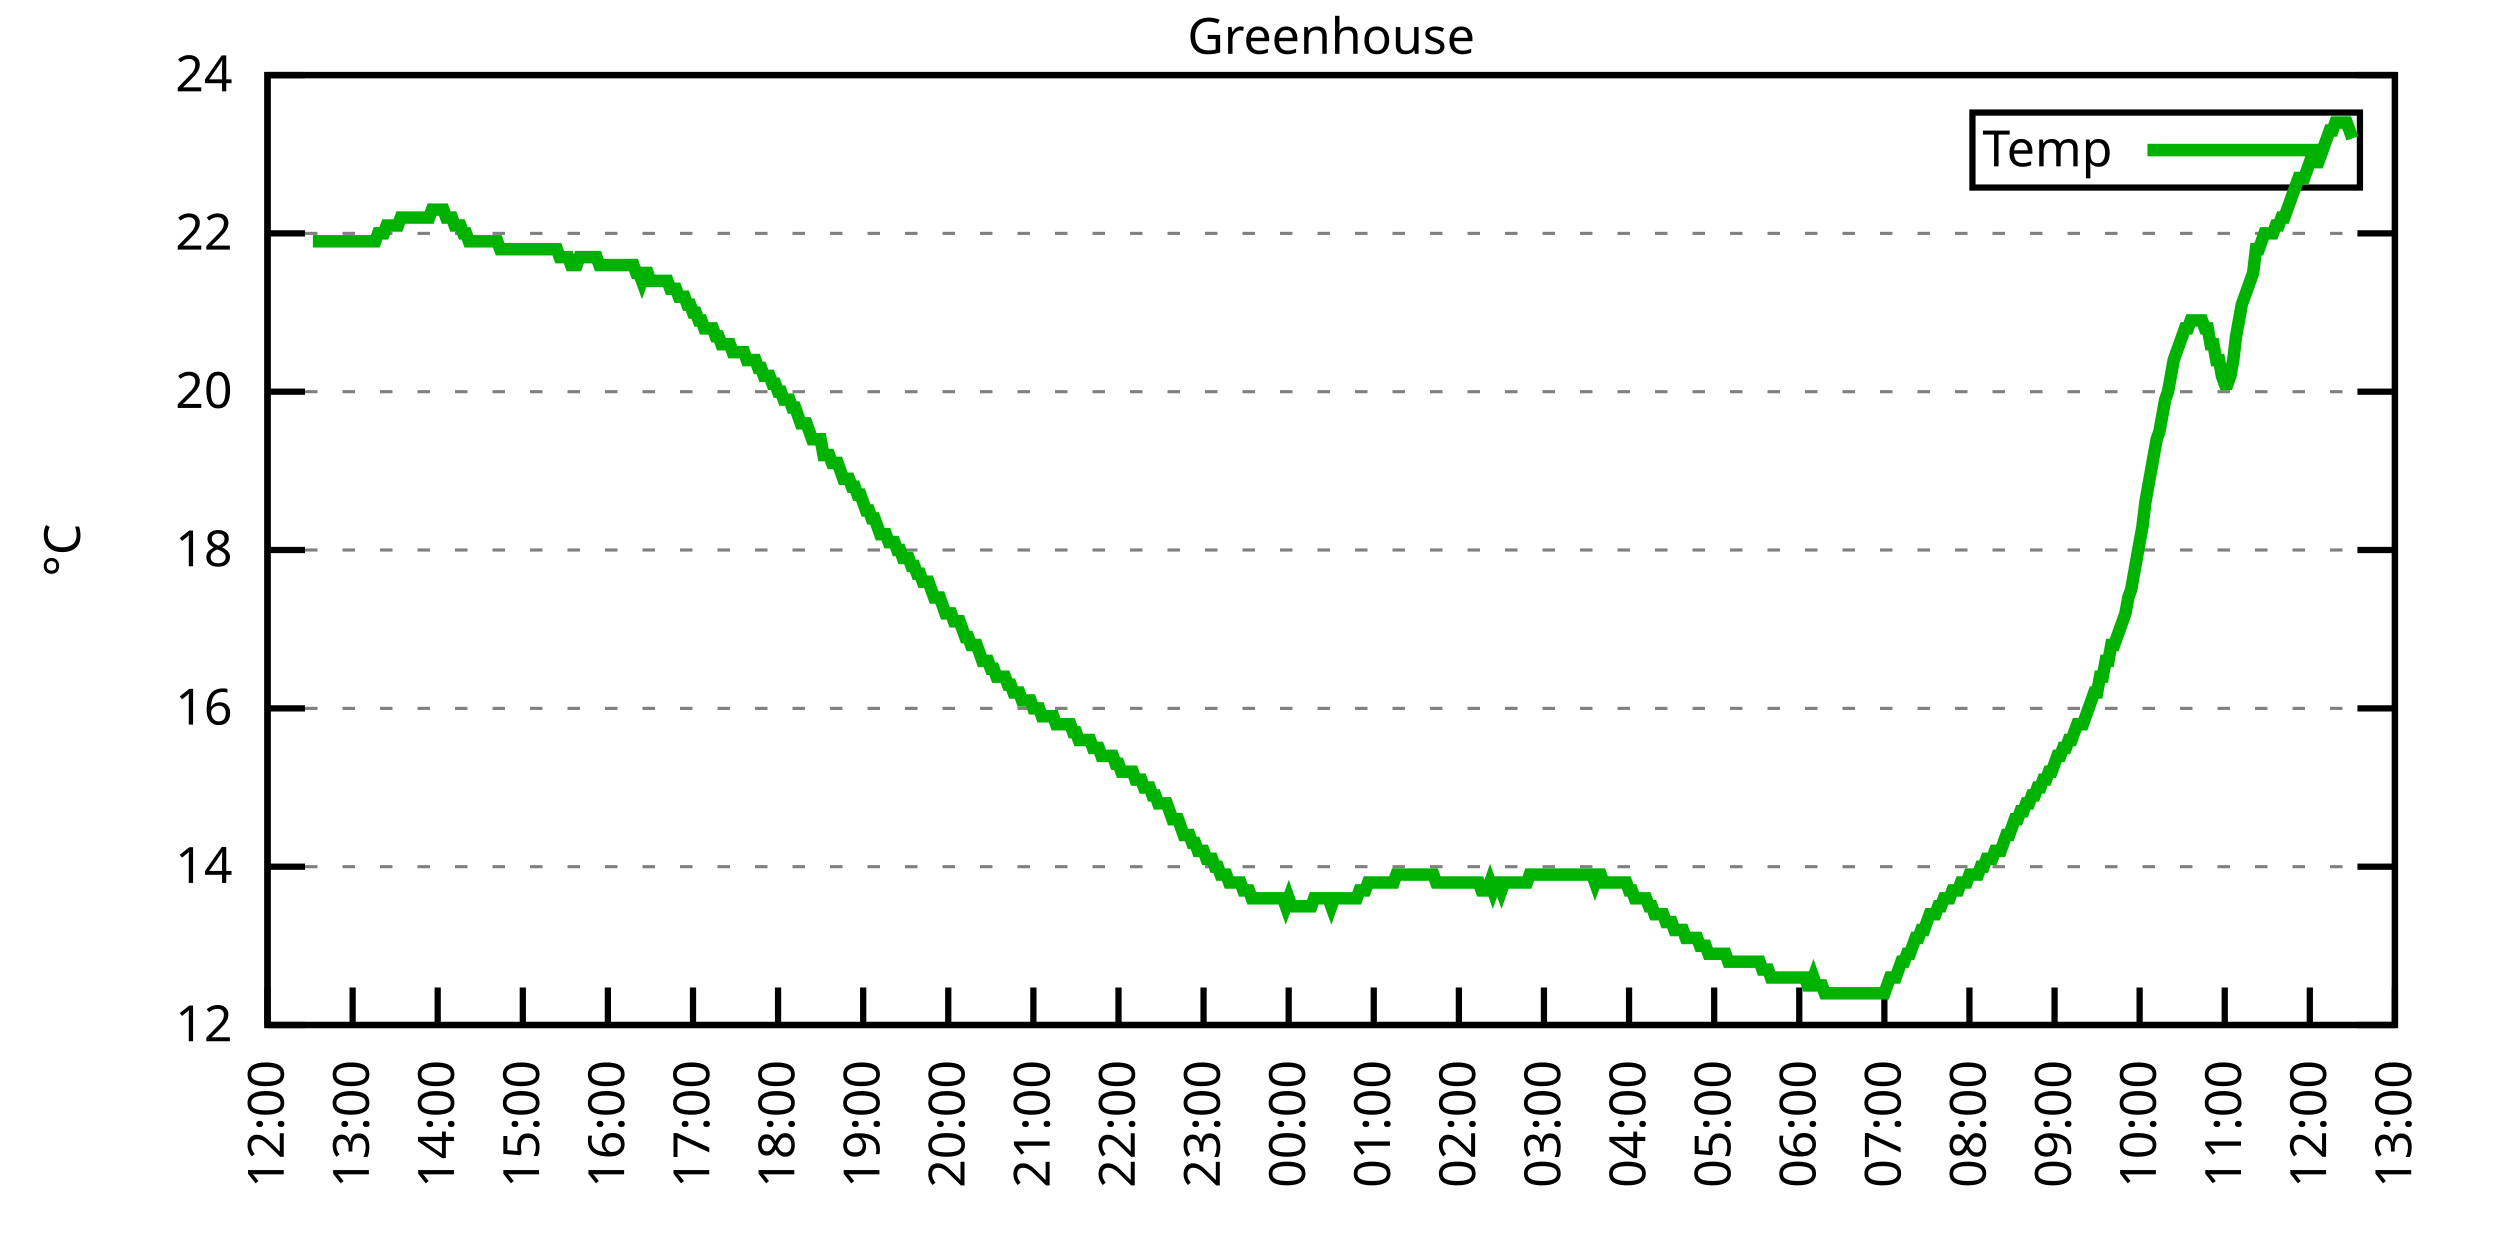
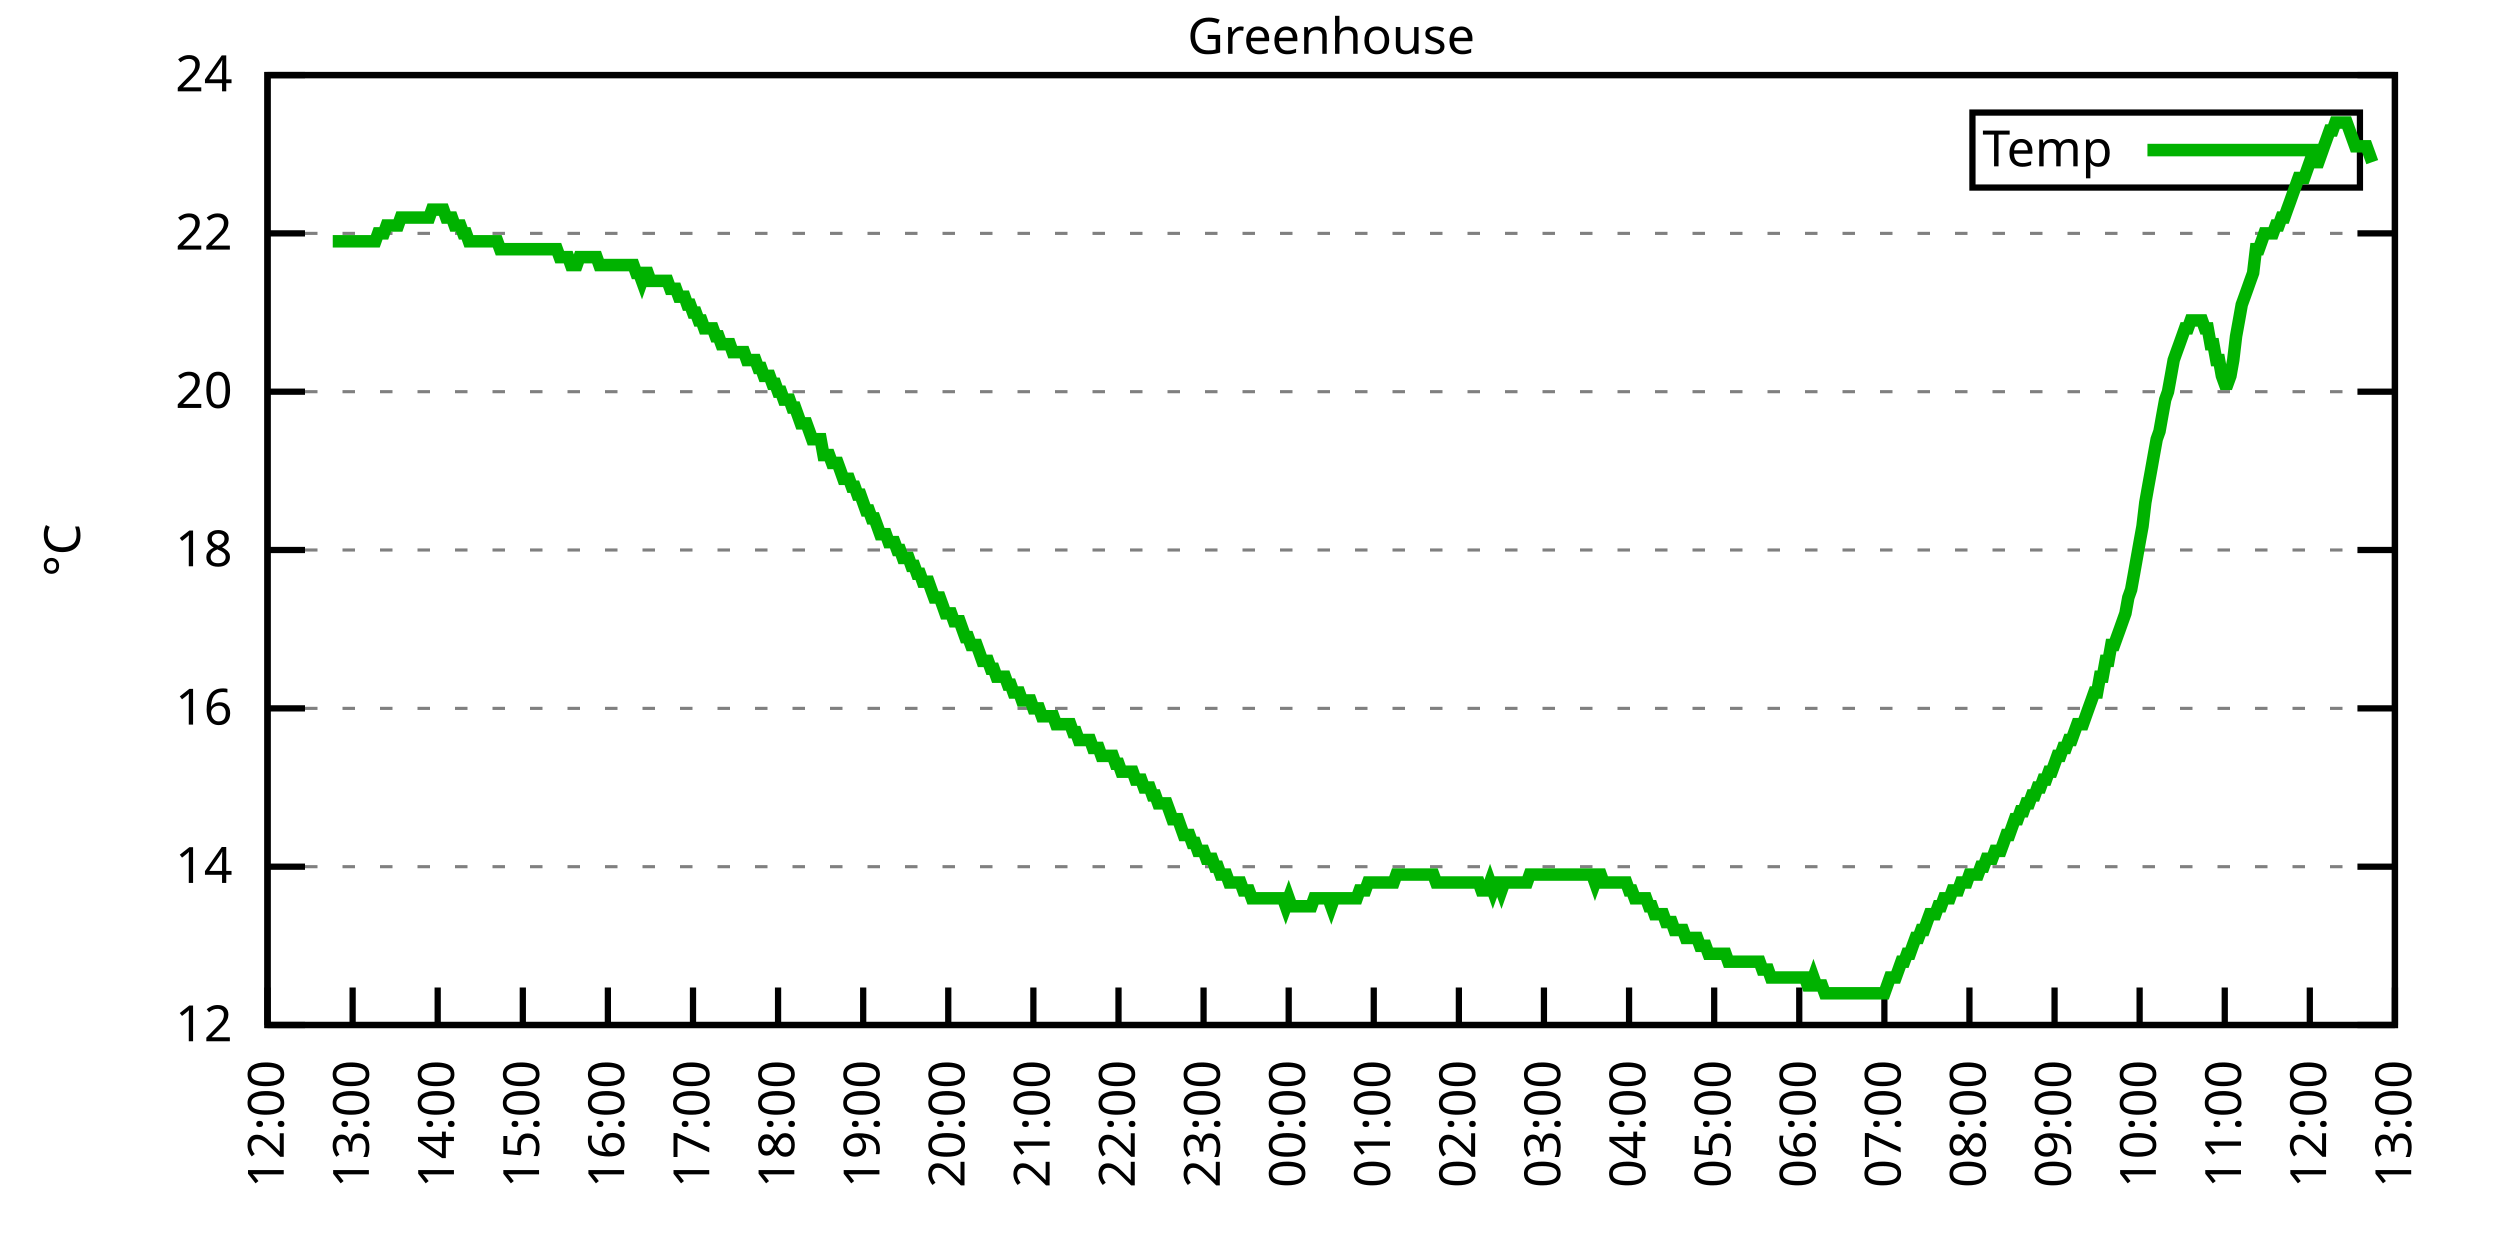
<svg xmlns="http://www.w3.org/2000/svg" xmlns:xlink="http://www.w3.org/1999/xlink" width="400" height="200" viewBox="0 0 400 200">
  <g id="gnuplot_canvas">
    <rect x="0" y="0" width="400" height="200" fill="none" />
    <defs>
      <circle id="gpDot" r="0.5" stroke-width="0.5" stroke="currentColor" />
      <path id="gpPt0" stroke-width="0.333" stroke="currentColor" d="M-1,0 h2 M0,-1 v2" />
      <path id="gpPt1" stroke-width="0.333" stroke="currentColor" d="M-1,-1 L1,1 M1,-1 L-1,1" />
      <path id="gpPt2" stroke-width="0.333" stroke="currentColor" d="M-1,0 L1,0 M0,-1 L0,1 M-1,-1 L1,1 M-1,1 L1,-1" />
      <rect id="gpPt3" stroke-width="0.333" stroke="currentColor" x="-1" y="-1" width="2" height="2" />
      <rect id="gpPt4" stroke-width="0.333" stroke="currentColor" fill="currentColor" x="-1" y="-1" width="2" height="2" />
      <circle id="gpPt5" stroke-width="0.333" stroke="currentColor" cx="0" cy="0" r="1" />
      <use xlink:href="#gpPt5" id="gpPt6" fill="currentColor" stroke="none" />
      <path id="gpPt7" stroke-width="0.333" stroke="currentColor" d="M0,-1.33 L-1.33,0.67 L1.33,0.67 z" />
      <use xlink:href="#gpPt7" id="gpPt8" fill="currentColor" stroke="none" />
      <use xlink:href="#gpPt7" id="gpPt9" stroke="currentColor" transform="rotate(180)" />
      <use xlink:href="#gpPt9" id="gpPt10" fill="currentColor" stroke="none" />
      <use xlink:href="#gpPt3" id="gpPt11" stroke="currentColor" transform="rotate(45)" />
      <use xlink:href="#gpPt11" id="gpPt12" fill="currentColor" stroke="none" />
      <path id="gpPt13" stroke-width="0.333" stroke="currentColor" d="M0,1.330 L1.265,0.411 L0.782,-1.067 L-0.782,-1.076 L-1.265,0.411 z" />
      <use xlink:href="#gpPt13" id="gpPt14" fill="currentColor" stroke="none" />
      <filter id="textbox" filterUnits="objectBoundingBox" x="0" y="0" height="1" width="1">
        <feFlood flood-color="white" flood-opacity="1" result="bgnd" />
        <feComposite in="SourceGraphic" in2="bgnd" operator="atop" />
      </filter>
      <filter id="greybox" filterUnits="objectBoundingBox" x="0" y="0" height="1" width="1">
        <feFlood flood-color="lightgrey" flood-opacity="1" result="grey" />
        <feComposite in="SourceGraphic" in2="grey" operator="atop" />
      </filter>
    </defs>
    <g fill="none" color="white" stroke="currentColor" stroke-width="1.00" stroke-linecap="butt" stroke-linejoin="miter">
</g>
    <g fill="none" color="black" stroke="currentColor" stroke-width="1.00" stroke-linecap="butt" stroke-linejoin="miter">
      <g stroke="none" shape-rendering="crispEdges">
        <polygon fill="rgb(255, 255, 255)" points="42.80,164.00 383.18,164.00 383.18,12.02 42.80,12.02 " />
      </g>
    </g>
    <g fill="none" color="black" stroke="currentColor" stroke-width="1.00" stroke-linecap="butt" stroke-linejoin="miter">
</g>
    <g fill="none" color="black" stroke="black" stroke-width="0.50" stroke-linecap="butt" stroke-linejoin="miter">
</g>
    <g fill="none" color="gray" stroke="currentColor" stroke-width="0.50" stroke-linecap="butt" stroke-linejoin="miter">
      <path stroke="gray" stroke-dasharray="2,4" class="gridline" d="M42.80,164.00 L383.19,164.00  " />
    </g>
    <g fill="none" color="gray" stroke="gray" stroke-width="1.00" stroke-linecap="butt" stroke-linejoin="miter">
</g>
    <g fill="none" color="black" stroke="currentColor" stroke-width="1.00" stroke-linecap="butt" stroke-linejoin="miter">
      <path stroke="black" d="M42.80,164.00 L48.80,164.00 M383.19,164.00 L377.19,164.00  " />
      <g transform="translate(37.20,166.60)" stroke="none" fill="black" font-family="Sans" font-size="8.00" text-anchor="end">
        <text>
          <tspan font-family="Sans"> 12</tspan>
        </text>
      </g>
    </g>
    <g fill="none" color="black" stroke="currentColor" stroke-width="1.00" stroke-linecap="butt" stroke-linejoin="miter">
</g>
    <g fill="none" color="black" stroke="black" stroke-width="0.50" stroke-linecap="butt" stroke-linejoin="miter">
</g>
    <g fill="none" color="gray" stroke="currentColor" stroke-width="0.50" stroke-linecap="butt" stroke-linejoin="miter">
      <path stroke="gray" stroke-dasharray="2,4" class="gridline" d="M42.80,138.67 L383.19,138.67  " />
    </g>
    <g fill="none" color="gray" stroke="gray" stroke-width="1.00" stroke-linecap="butt" stroke-linejoin="miter">
</g>
    <g fill="none" color="black" stroke="currentColor" stroke-width="1.00" stroke-linecap="butt" stroke-linejoin="miter">
      <path stroke="black" d="M42.80,138.67 L48.80,138.67 M383.19,138.67 L377.19,138.67  " />
      <g transform="translate(37.20,141.27)" stroke="none" fill="black" font-family="Sans" font-size="8.00" text-anchor="end">
        <text>
          <tspan font-family="Sans"> 14</tspan>
        </text>
      </g>
    </g>
    <g fill="none" color="black" stroke="currentColor" stroke-width="1.00" stroke-linecap="butt" stroke-linejoin="miter">
</g>
    <g fill="none" color="black" stroke="black" stroke-width="0.50" stroke-linecap="butt" stroke-linejoin="miter">
</g>
    <g fill="none" color="gray" stroke="currentColor" stroke-width="0.50" stroke-linecap="butt" stroke-linejoin="miter">
      <path stroke="gray" stroke-dasharray="2,4" class="gridline" d="M42.80,113.34 L383.19,113.34  " />
    </g>
    <g fill="none" color="gray" stroke="gray" stroke-width="1.00" stroke-linecap="butt" stroke-linejoin="miter">
</g>
    <g fill="none" color="black" stroke="currentColor" stroke-width="1.00" stroke-linecap="butt" stroke-linejoin="miter">
      <path stroke="black" d="M42.80,113.34 L48.80,113.34 M383.19,113.34 L377.19,113.34  " />
      <g transform="translate(37.20,115.94)" stroke="none" fill="black" font-family="Sans" font-size="8.00" text-anchor="end">
        <text>
          <tspan font-family="Sans"> 16</tspan>
        </text>
      </g>
    </g>
    <g fill="none" color="black" stroke="currentColor" stroke-width="1.00" stroke-linecap="butt" stroke-linejoin="miter">
</g>
    <g fill="none" color="black" stroke="black" stroke-width="0.50" stroke-linecap="butt" stroke-linejoin="miter">
</g>
    <g fill="none" color="gray" stroke="currentColor" stroke-width="0.50" stroke-linecap="butt" stroke-linejoin="miter">
      <path stroke="gray" stroke-dasharray="2,4" class="gridline" d="M42.80,88.00 L383.19,88.00  " />
    </g>
    <g fill="none" color="gray" stroke="gray" stroke-width="1.00" stroke-linecap="butt" stroke-linejoin="miter">
</g>
    <g fill="none" color="black" stroke="currentColor" stroke-width="1.00" stroke-linecap="butt" stroke-linejoin="miter">
      <path stroke="black" d="M42.80,88.00 L48.80,88.00 M383.19,88.00 L377.19,88.00  " />
      <g transform="translate(37.20,90.60)" stroke="none" fill="black" font-family="Sans" font-size="8.00" text-anchor="end">
        <text>
          <tspan font-family="Sans"> 18</tspan>
        </text>
      </g>
    </g>
    <g fill="none" color="black" stroke="currentColor" stroke-width="1.00" stroke-linecap="butt" stroke-linejoin="miter">
</g>
    <g fill="none" color="black" stroke="black" stroke-width="0.50" stroke-linecap="butt" stroke-linejoin="miter">
</g>
    <g fill="none" color="gray" stroke="currentColor" stroke-width="0.50" stroke-linecap="butt" stroke-linejoin="miter">
      <path stroke="gray" stroke-dasharray="2,4" class="gridline" d="M42.80,62.67 L383.19,62.67  " />
    </g>
    <g fill="none" color="gray" stroke="gray" stroke-width="1.00" stroke-linecap="butt" stroke-linejoin="miter">
</g>
    <g fill="none" color="black" stroke="currentColor" stroke-width="1.00" stroke-linecap="butt" stroke-linejoin="miter">
      <path stroke="black" d="M42.80,62.67 L48.80,62.67 M383.19,62.67 L377.19,62.67  " />
      <g transform="translate(37.20,65.27)" stroke="none" fill="black" font-family="Sans" font-size="8.00" text-anchor="end">
        <text>
          <tspan font-family="Sans"> 20</tspan>
        </text>
      </g>
    </g>
    <g fill="none" color="black" stroke="currentColor" stroke-width="1.00" stroke-linecap="butt" stroke-linejoin="miter">
</g>
    <g fill="none" color="black" stroke="black" stroke-width="0.50" stroke-linecap="butt" stroke-linejoin="miter">
</g>
    <g fill="none" color="gray" stroke="currentColor" stroke-width="0.50" stroke-linecap="butt" stroke-linejoin="miter">
      <path stroke="gray" stroke-dasharray="2,4" class="gridline" d="M42.80,37.34 L383.19,37.34  " />
    </g>
    <g fill="none" color="gray" stroke="gray" stroke-width="1.00" stroke-linecap="butt" stroke-linejoin="miter">
</g>
    <g fill="none" color="black" stroke="currentColor" stroke-width="1.00" stroke-linecap="butt" stroke-linejoin="miter">
      <path stroke="black" d="M42.80,37.34 L48.80,37.34 M383.19,37.34 L377.19,37.34  " />
      <g transform="translate(37.20,39.94)" stroke="none" fill="black" font-family="Sans" font-size="8.00" text-anchor="end">
        <text>
          <tspan font-family="Sans"> 22</tspan>
        </text>
      </g>
    </g>
    <g fill="none" color="black" stroke="currentColor" stroke-width="1.00" stroke-linecap="butt" stroke-linejoin="miter">
</g>
    <g fill="none" color="black" stroke="black" stroke-width="0.50" stroke-linecap="butt" stroke-linejoin="miter">
</g>
    <g fill="none" color="gray" stroke="currentColor" stroke-width="0.50" stroke-linecap="butt" stroke-linejoin="miter">
      <path stroke="gray" stroke-dasharray="2,4" class="gridline" d="M42.80,12.01 L383.19,12.01  " />
    </g>
    <g fill="none" color="gray" stroke="gray" stroke-width="1.00" stroke-linecap="butt" stroke-linejoin="miter">
</g>
    <g fill="none" color="black" stroke="currentColor" stroke-width="1.00" stroke-linecap="butt" stroke-linejoin="miter">
      <path stroke="black" d="M42.80,12.01 L48.80,12.01 M383.19,12.01 L377.19,12.01  " />
      <g transform="translate(37.20,14.61)" stroke="none" fill="black" font-family="Sans" font-size="8.00" text-anchor="end">
        <text>
          <tspan font-family="Sans"> 24</tspan>
        </text>
      </g>
    </g>
    <g fill="none" color="black" stroke="currentColor" stroke-width="1.00" stroke-linecap="butt" stroke-linejoin="miter">
      <path stroke="black" d="M42.80,164.00 L42.80,158.00  " />
      <g transform="translate(45.40,169.60) rotate(270.00)" stroke="none" fill="black" font-family="Sans" font-size="8.00" text-anchor="end">
        <text>
          <tspan font-family="Sans">12:00</tspan>
        </text>
      </g>
    </g>
    <g fill="none" color="black" stroke="currentColor" stroke-width="1.00" stroke-linecap="butt" stroke-linejoin="miter">
      <path stroke="black" d="M56.42,164.00 L56.42,158.00  " />
      <g transform="translate(59.02,169.60) rotate(270.00)" stroke="none" fill="black" font-family="Sans" font-size="8.00" text-anchor="end">
        <text>
          <tspan font-family="Sans">13:00</tspan>
        </text>
      </g>
    </g>
    <g fill="none" color="black" stroke="currentColor" stroke-width="1.00" stroke-linecap="butt" stroke-linejoin="miter">
      <path stroke="black" d="M70.03,164.00 L70.03,158.00  " />
      <g transform="translate(72.63,169.60) rotate(270.00)" stroke="none" fill="black" font-family="Sans" font-size="8.00" text-anchor="end">
        <text>
          <tspan font-family="Sans">14:00</tspan>
        </text>
      </g>
    </g>
    <g fill="none" color="black" stroke="currentColor" stroke-width="1.00" stroke-linecap="butt" stroke-linejoin="miter">
      <path stroke="black" d="M83.65,164.00 L83.65,158.00  " />
      <g transform="translate(86.25,169.60) rotate(270.00)" stroke="none" fill="black" font-family="Sans" font-size="8.00" text-anchor="end">
        <text>
          <tspan font-family="Sans">15:00</tspan>
        </text>
      </g>
    </g>
    <g fill="none" color="black" stroke="currentColor" stroke-width="1.00" stroke-linecap="butt" stroke-linejoin="miter">
      <path stroke="black" d="M97.26,164.00 L97.26,158.00  " />
      <g transform="translate(99.86,169.60) rotate(270.00)" stroke="none" fill="black" font-family="Sans" font-size="8.00" text-anchor="end">
        <text>
          <tspan font-family="Sans">16:00</tspan>
        </text>
      </g>
    </g>
    <g fill="none" color="black" stroke="currentColor" stroke-width="1.00" stroke-linecap="butt" stroke-linejoin="miter">
      <path stroke="black" d="M110.88,164.00 L110.88,158.00  " />
      <g transform="translate(113.48,169.60) rotate(270.00)" stroke="none" fill="black" font-family="Sans" font-size="8.00" text-anchor="end">
        <text>
          <tspan font-family="Sans">17:00</tspan>
        </text>
      </g>
    </g>
    <g fill="none" color="black" stroke="currentColor" stroke-width="1.00" stroke-linecap="butt" stroke-linejoin="miter">
      <path stroke="black" d="M124.49,164.00 L124.49,158.00  " />
      <g transform="translate(127.09,169.60) rotate(270.00)" stroke="none" fill="black" font-family="Sans" font-size="8.00" text-anchor="end">
        <text>
          <tspan font-family="Sans">18:00</tspan>
        </text>
      </g>
    </g>
    <g fill="none" color="black" stroke="currentColor" stroke-width="1.00" stroke-linecap="butt" stroke-linejoin="miter">
      <path stroke="black" d="M138.11,164.00 L138.11,158.00  " />
      <g transform="translate(140.71,169.60) rotate(270.00)" stroke="none" fill="black" font-family="Sans" font-size="8.00" text-anchor="end">
        <text>
          <tspan font-family="Sans">19:00</tspan>
        </text>
      </g>
    </g>
    <g fill="none" color="black" stroke="currentColor" stroke-width="1.00" stroke-linecap="butt" stroke-linejoin="miter">
      <path stroke="black" d="M151.72,164.00 L151.72,158.00  " />
      <g transform="translate(154.32,169.60) rotate(270.00)" stroke="none" fill="black" font-family="Sans" font-size="8.00" text-anchor="end">
        <text>
          <tspan font-family="Sans">20:00</tspan>
        </text>
      </g>
    </g>
    <g fill="none" color="black" stroke="currentColor" stroke-width="1.00" stroke-linecap="butt" stroke-linejoin="miter">
      <path stroke="black" d="M165.34,164.00 L165.34,158.00  " />
      <g transform="translate(167.94,169.60) rotate(270.00)" stroke="none" fill="black" font-family="Sans" font-size="8.00" text-anchor="end">
        <text>
          <tspan font-family="Sans">21:00</tspan>
        </text>
      </g>
    </g>
    <g fill="none" color="black" stroke="currentColor" stroke-width="1.00" stroke-linecap="butt" stroke-linejoin="miter">
      <path stroke="black" d="M178.96,164.00 L178.96,158.00  " />
      <g transform="translate(181.56,169.60) rotate(270.00)" stroke="none" fill="black" font-family="Sans" font-size="8.00" text-anchor="end">
        <text>
          <tspan font-family="Sans">22:00</tspan>
        </text>
      </g>
    </g>
    <g fill="none" color="black" stroke="currentColor" stroke-width="1.00" stroke-linecap="butt" stroke-linejoin="miter">
      <path stroke="black" d="M192.57,164.00 L192.57,158.00  " />
      <g transform="translate(195.17,169.60) rotate(270.00)" stroke="none" fill="black" font-family="Sans" font-size="8.00" text-anchor="end">
        <text>
          <tspan font-family="Sans">23:00</tspan>
        </text>
      </g>
    </g>
    <g fill="none" color="black" stroke="currentColor" stroke-width="1.00" stroke-linecap="butt" stroke-linejoin="miter">
      <path stroke="black" d="M206.19,164.00 L206.19,158.00  " />
      <g transform="translate(208.79,169.60) rotate(270.00)" stroke="none" fill="black" font-family="Sans" font-size="8.00" text-anchor="end">
        <text>
          <tspan font-family="Sans">00:00</tspan>
        </text>
      </g>
    </g>
    <g fill="none" color="black" stroke="currentColor" stroke-width="1.00" stroke-linecap="butt" stroke-linejoin="miter">
      <path stroke="black" d="M219.80,164.00 L219.80,158.00  " />
      <g transform="translate(222.40,169.60) rotate(270.00)" stroke="none" fill="black" font-family="Sans" font-size="8.00" text-anchor="end">
        <text>
          <tspan font-family="Sans">01:00</tspan>
        </text>
      </g>
    </g>
    <g fill="none" color="black" stroke="currentColor" stroke-width="1.00" stroke-linecap="butt" stroke-linejoin="miter">
      <path stroke="black" d="M233.42,164.00 L233.42,158.00  " />
      <g transform="translate(236.02,169.60) rotate(270.00)" stroke="none" fill="black" font-family="Sans" font-size="8.00" text-anchor="end">
        <text>
          <tspan font-family="Sans">02:00</tspan>
        </text>
      </g>
    </g>
    <g fill="none" color="black" stroke="currentColor" stroke-width="1.00" stroke-linecap="butt" stroke-linejoin="miter">
      <path stroke="black" d="M247.03,164.00 L247.03,158.00  " />
      <g transform="translate(249.63,169.60) rotate(270.00)" stroke="none" fill="black" font-family="Sans" font-size="8.00" text-anchor="end">
        <text>
          <tspan font-family="Sans">03:00</tspan>
        </text>
      </g>
    </g>
    <g fill="none" color="black" stroke="currentColor" stroke-width="1.00" stroke-linecap="butt" stroke-linejoin="miter">
      <path stroke="black" d="M260.65,164.00 L260.65,158.00  " />
      <g transform="translate(263.25,169.60) rotate(270.00)" stroke="none" fill="black" font-family="Sans" font-size="8.00" text-anchor="end">
        <text>
          <tspan font-family="Sans">04:00</tspan>
        </text>
      </g>
    </g>
    <g fill="none" color="black" stroke="currentColor" stroke-width="1.00" stroke-linecap="butt" stroke-linejoin="miter">
      <path stroke="black" d="M274.27,164.00 L274.27,158.00  " />
      <g transform="translate(276.87,169.60) rotate(270.00)" stroke="none" fill="black" font-family="Sans" font-size="8.00" text-anchor="end">
        <text>
          <tspan font-family="Sans">05:00</tspan>
        </text>
      </g>
    </g>
    <g fill="none" color="black" stroke="currentColor" stroke-width="1.00" stroke-linecap="butt" stroke-linejoin="miter">
      <path stroke="black" d="M287.88,164.00 L287.88,158.00  " />
      <g transform="translate(290.48,169.60) rotate(270.00)" stroke="none" fill="black" font-family="Sans" font-size="8.00" text-anchor="end">
        <text>
          <tspan font-family="Sans">06:00</tspan>
        </text>
      </g>
    </g>
    <g fill="none" color="black" stroke="currentColor" stroke-width="1.00" stroke-linecap="butt" stroke-linejoin="miter">
      <path stroke="black" d="M301.50,164.00 L301.50,158.00  " />
      <g transform="translate(304.10,169.60) rotate(270.00)" stroke="none" fill="black" font-family="Sans" font-size="8.00" text-anchor="end">
        <text>
          <tspan font-family="Sans">07:00</tspan>
        </text>
      </g>
    </g>
    <g fill="none" color="black" stroke="currentColor" stroke-width="1.00" stroke-linecap="butt" stroke-linejoin="miter">
      <path stroke="black" d="M315.11,164.00 L315.11,158.00  " />
      <g transform="translate(317.71,169.60) rotate(270.00)" stroke="none" fill="black" font-family="Sans" font-size="8.00" text-anchor="end">
        <text>
          <tspan font-family="Sans">08:00</tspan>
        </text>
      </g>
    </g>
    <g fill="none" color="black" stroke="currentColor" stroke-width="1.00" stroke-linecap="butt" stroke-linejoin="miter">
      <path stroke="black" d="M328.73,164.00 L328.73,158.00  " />
      <g transform="translate(331.33,169.60) rotate(270.00)" stroke="none" fill="black" font-family="Sans" font-size="8.00" text-anchor="end">
        <text>
          <tspan font-family="Sans">09:00</tspan>
        </text>
      </g>
    </g>
    <g fill="none" color="black" stroke="currentColor" stroke-width="1.00" stroke-linecap="butt" stroke-linejoin="miter">
      <path stroke="black" d="M342.34,164.00 L342.34,158.00  " />
      <g transform="translate(344.94,169.60) rotate(270.00)" stroke="none" fill="black" font-family="Sans" font-size="8.00" text-anchor="end">
        <text>
          <tspan font-family="Sans">10:00</tspan>
        </text>
      </g>
    </g>
    <g fill="none" color="black" stroke="currentColor" stroke-width="1.00" stroke-linecap="butt" stroke-linejoin="miter">
      <path stroke="black" d="M355.96,164.00 L355.96,158.00  " />
      <g transform="translate(358.56,169.60) rotate(270.00)" stroke="none" fill="black" font-family="Sans" font-size="8.00" text-anchor="end">
        <text>
          <tspan font-family="Sans">11:00</tspan>
        </text>
      </g>
    </g>
    <g fill="none" color="black" stroke="currentColor" stroke-width="1.00" stroke-linecap="butt" stroke-linejoin="miter">
      <path stroke="black" d="M369.57,164.00 L369.57,158.00  " />
      <g transform="translate(372.17,169.60) rotate(270.00)" stroke="none" fill="black" font-family="Sans" font-size="8.00" text-anchor="end">
        <text>
          <tspan font-family="Sans">12:00</tspan>
        </text>
      </g>
    </g>
    <g fill="none" color="black" stroke="currentColor" stroke-width="1.00" stroke-linecap="butt" stroke-linejoin="miter">
      <path stroke="black" d="M383.19,164.00 L383.19,158.00  " />
      <g transform="translate(385.79,169.60) rotate(270.00)" stroke="none" fill="black" font-family="Sans" font-size="8.00" text-anchor="end">
        <text>
          <tspan font-family="Sans">13:00</tspan>
        </text>
      </g>
    </g>
    <g fill="none" color="black" stroke="currentColor" stroke-width="1.00" stroke-linecap="butt" stroke-linejoin="miter">
</g>
    <g fill="none" color="black" stroke="currentColor" stroke-width="1.00" stroke-linecap="butt" stroke-linejoin="miter">
      <path stroke="black" d="M42.80,12.01 L42.80,164.00 L383.19,164.00 L383.19,12.01 L42.80,12.01 Z  " />
    </g>
    <g fill="none" color="black" stroke="currentColor" stroke-width="1.00" stroke-linecap="butt" stroke-linejoin="miter">
</g>
    <g fill="none" color="black" stroke="currentColor" stroke-width="1.00" stroke-linecap="butt" stroke-linejoin="miter">
      <path stroke="black" d="M315.59,30.01 L315.59,18.01 L377.59,18.01 L377.59,30.01 L315.59,30.01 Z  " />
    </g>
    <g id="Greenhouse_plot_1">
      <g fill="none" color="white" stroke="black" stroke-width="2.00" stroke-linecap="butt" stroke-linejoin="miter">
</g>
      <g fill="none" color="black" stroke="currentColor" stroke-width="2.00" stroke-linecap="butt" stroke-linejoin="miter">
        <g transform="translate(337.99,26.61)" stroke="none" fill="black" font-family="Sans" font-size="8.00" text-anchor="end">
          <text>
            <tspan font-family="Sans">Temp</tspan>
          </text>
        </g>
      </g>
      <g fill="none" color="black" stroke="currentColor" stroke-width="2.00" stroke-linecap="butt" stroke-linejoin="miter">
-         <path stroke="rgb(  0, 178,   0)" d="M343.59,24.01 L371.99,24.01 M50.06,38.61 L50.52,38.61 L50.97,38.61 L51.42,38.61 L51.88,38.61 L52.33,38.61   L52.78,38.61 L53.24,38.61 L53.69,38.61 L54.15,38.61 L54.60,38.61 L55.05,38.61 L55.51,38.61 L55.96,38.61   L56.42,38.61 L56.87,38.61 L57.32,38.61 L57.78,38.61 L58.23,38.61 L58.68,38.61 L59.14,38.61 L59.59,38.61   L60.05,38.61 L60.50,37.34 L60.95,37.34 L61.41,37.34 L61.86,36.08 L62.32,36.08 L62.77,36.08 L63.22,36.08   L63.68,36.08 L64.13,34.81 L64.58,34.81 L65.04,34.81 L65.49,34.81 L65.95,34.81 L66.40,34.81 L66.85,34.81   L67.31,34.81 L67.76,34.81 L68.22,34.81 L68.67,34.81 L69.12,33.54 L69.58,33.54 L70.03,33.54 L70.49,33.54   L70.94,33.54 L71.39,34.81 L71.85,34.81 L72.30,34.81 L72.75,36.08 L73.21,36.08 L73.66,36.08 L74.12,37.34   L74.57,37.34 L75.02,38.61 L75.48,38.61 L75.93,38.61 L76.39,38.61 L76.84,38.61 L77.29,38.61 L77.75,38.61   L78.20,38.61 L78.65,38.61 L79.11,38.61 L79.56,38.61 L80.02,39.87 L80.47,39.87 L80.92,39.87 L81.38,39.87   L81.83,39.87 L82.29,39.87 L82.74,39.87 L83.19,39.87 L83.65,39.87 L84.10,39.87 L84.55,39.87 L85.01,39.87   L85.46,39.87 L85.92,39.87 L86.37,39.87 L86.82,39.87 L87.28,39.87 L87.73,39.87 L88.19,39.87 L88.64,39.87   L89.09,39.87 L89.55,41.14 L90.00,41.14 L90.45,41.14 L90.91,41.14 L91.36,42.41 L91.82,42.41 L92.27,42.41   L92.72,41.14 L93.18,41.14 L93.63,41.14 L94.09,41.14 L94.54,41.14 L94.99,41.14 L95.45,41.14 L95.90,42.41   L96.35,42.41 L96.81,42.41 L97.26,42.41 L97.72,42.41 L98.17,42.41 L98.62,42.41 L99.08,42.41 L99.53,42.41   L99.99,42.41 L100.44,42.41 L100.89,42.41 L101.35,42.41 L101.80,43.67 L102.25,43.67 L102.71,44.94 L103.16,43.67   L103.62,43.67 L104.07,44.94 L104.52,44.94 L104.98,44.94 L105.43,44.94 L105.89,44.94 L106.34,44.94 L106.79,44.94   L107.25,46.21 L107.70,46.21 L108.15,46.21 L108.61,47.47 L109.06,47.47 L109.52,47.47 L109.97,48.74 L110.42,48.74   L110.88,50.01 L111.33,50.01 L111.79,51.27 L112.24,51.27 L112.69,52.54 L113.15,52.54 L113.60,52.54 L114.05,52.54   L114.51,53.81 L114.96,53.81 L115.42,55.07 L115.87,55.07 L116.32,55.07 L116.78,55.07 L117.23,56.34 L117.69,56.34   L118.14,56.34 L118.59,56.34 L119.05,56.34 L119.50,57.61 L119.96,57.61 L120.41,57.61 L120.86,57.61 L121.32,58.87   L121.77,58.87 L122.22,60.14 L122.68,60.14 L123.13,60.14 L123.59,61.41 L124.04,61.41 L124.49,62.67 L124.95,62.67   L125.40,63.94 L125.86,63.94 L126.31,63.94 L126.76,65.21 L127.22,65.21 L127.67,66.47 L128.12,67.74 L128.58,67.74   L129.03,67.74 L129.49,69.01 L129.94,70.27 L130.39,70.27 L130.85,70.27 L131.30,70.27 L131.76,72.81 L132.21,72.81   L132.66,72.81 L133.12,74.07 L133.57,74.07 L134.02,74.07 L134.48,75.34 L134.93,76.61 L135.39,76.61 L135.84,76.61   L136.29,77.87 L136.75,77.87 L137.20,79.14 L137.66,79.14 L138.11,80.41 L138.56,81.67 L139.02,81.67 L139.47,82.94   L139.92,82.94 L140.38,84.21 L140.83,85.47 L141.29,85.47 L141.74,85.47 L142.19,86.74 L142.65,86.74 L143.10,86.74   L143.56,88.00 L144.01,88.00 L144.46,89.27 L144.92,89.27 L145.37,89.27 L145.82,90.54 L146.28,90.54 L146.73,91.80   L147.19,91.80 L147.64,93.07 L148.09,93.07 L148.55,93.07 L149.00,94.34 L149.46,95.60 L149.91,95.60 L150.36,95.60   L150.82,96.87 L151.27,98.14 L151.72,98.14 L152.18,98.14 L152.63,99.40 L153.09,99.40 L153.54,99.40 L153.99,100.67   L154.45,101.94 L154.90,101.94 L155.36,103.20 L155.81,103.20 L156.26,103.20 L156.72,104.47 L157.17,105.74 L157.62,105.74   L158.08,105.74 L158.53,107.00 L158.99,107.00 L159.44,108.27 L159.89,108.27 L160.35,108.27 L160.80,108.27 L161.26,109.54   L161.71,109.54 L162.16,110.80 L162.62,110.80 L163.07,110.80 L163.52,112.07 L163.98,112.07 L164.43,112.07 L164.89,112.07   L165.34,113.34 L165.79,113.34 L166.25,113.34 L166.70,114.60 L167.16,114.60 L167.61,114.60 L168.06,114.60 L168.52,114.60   L168.97,115.87 L169.43,115.87 L169.88,115.87 L170.33,115.87 L170.79,115.87 L171.24,115.87 L171.69,117.14 L172.15,117.14   L172.60,118.40 L173.06,118.40 L173.51,118.40 L173.96,118.40 L174.42,118.40 L174.87,119.67 L175.33,119.67 L175.78,119.67   L176.23,120.94 L176.69,120.94 L177.14,120.94 L177.59,120.94 L178.05,120.94 L178.50,122.20 L178.96,122.20 L179.41,123.47   L179.86,123.47 L180.32,123.47 L180.77,123.47 L181.23,123.47 L181.68,124.74 L182.13,124.74 L182.59,124.74 L183.04,126.00   L183.49,126.00 L183.95,126.00 L184.40,127.27 L184.86,127.27 L185.31,128.54 L185.76,128.54 L186.22,128.54 L186.67,128.54   L187.13,129.80 L187.58,131.07 L188.03,131.07 L188.49,131.07 L188.94,132.34 L189.39,133.60 L189.85,133.60 L190.30,133.60   L190.76,134.87 L191.21,134.87 L191.66,136.14 L192.12,136.14 L192.57,136.14 L193.03,137.40 L193.48,137.40 L193.93,137.40   L194.39,138.67 L194.84,138.67 L195.29,139.93 L195.75,139.93 L196.20,139.93 L196.66,141.20 L197.11,141.20 L197.56,141.20   L198.02,141.20 L198.47,141.20 L198.93,142.47 L199.38,142.47 L199.83,142.47 L200.29,143.73 L200.74,143.73 L201.19,143.73   L201.65,143.73 L202.10,143.73 L202.56,143.73 L203.01,143.73 L203.46,143.73 L203.92,143.73 L204.37,143.73 L204.83,143.73   L205.28,143.73 L205.73,145.00 L206.19,143.73 L206.64,145.00 L207.09,145.00 L207.55,145.00 L208.00,145.00 L208.46,145.00   L208.91,145.00 L209.36,145.00 L209.82,145.00 L210.27,143.73 L210.73,143.73 L211.18,143.73 L211.63,143.73 L212.09,143.73   L212.54,143.73 L213.00,145.00 L213.45,143.73 L213.90,143.73 L214.36,143.73 L214.81,143.73 L215.26,143.73 L215.72,143.73   L216.17,143.73 L216.63,143.73 L217.08,143.73 L217.53,142.47 L217.99,142.47 L218.44,142.47 L218.90,141.20 L219.35,141.20   L219.80,141.20 L220.26,141.20 L220.71,141.20 L221.16,141.20 L221.62,141.20 L222.07,141.20 L222.53,141.20 L222.98,141.20   L223.43,139.93 L223.89,139.93 L224.34,139.93 L224.80,139.93 L225.25,139.93 L225.70,139.93 L226.16,139.93 L226.61,139.93   L227.06,139.93 L227.52,139.93 L227.97,139.93 L228.43,139.93 L228.88,139.93 L229.33,139.93 L229.79,141.20 L230.24,141.20   L230.70,141.20 L231.15,141.20 L231.60,141.20 L232.06,141.20 L232.51,141.20 L232.96,141.20 L233.42,141.20 L233.87,141.20   L234.33,141.20 L234.78,141.20 L235.23,141.20 L235.69,141.20 L236.14,141.20 L236.60,141.20 L237.05,142.47 L237.50,142.47   L237.96,142.47 L238.41,141.20 L238.86,142.47 L239.32,141.20 L239.77,141.20 L240.23,142.47 L240.68,141.20 L241.13,141.20   L241.59,141.20 L242.04,141.20 L242.50,141.20 L242.95,141.20 L243.40,141.20 L243.86,141.20 L244.31,141.20 L244.76,139.93   L245.22,139.93 L245.67,139.93 L246.13,139.93 L246.58,139.93 L247.03,139.93 L247.49,139.93 L247.94,139.93 L248.40,139.93   L248.85,139.93 L249.30,139.93 L249.76,139.93 L250.21,139.93 L250.66,139.93 L251.12,139.93 L251.57,139.93 L252.03,139.93   L252.48,139.93 L252.93,139.93 L253.39,139.93 L253.84,139.93 L254.30,139.93 L254.75,139.93 L255.20,141.20 L255.66,139.93   L256.11,139.93 L256.56,141.20 L257.02,141.20 L257.47,141.20 L257.93,141.20 L258.38,141.20 L258.83,141.20 L259.29,141.20   L259.74,141.20 L260.20,141.20 L260.65,142.47 L261.10,142.47 L261.56,143.73 L262.01,143.73 L262.47,143.73 L262.92,143.73   L263.37,143.73 L263.83,145.00 L264.28,145.00 L264.73,146.27 L265.19,146.27 L265.64,146.27 L266.10,146.27 L266.55,147.53   L267.00,147.53 L267.46,147.53 L267.91,148.80 L268.37,148.80 L268.82,148.80 L269.27,148.80 L269.73,150.07 L270.18,150.07   L270.63,150.07 L271.09,150.07 L271.54,150.07 L272.00,151.33 L272.45,151.33 L272.90,151.33 L273.36,152.60 L273.81,152.60   L274.27,152.60 L274.72,152.60 L275.17,152.60 L275.63,152.60 L276.08,152.60 L276.53,153.87 L276.99,153.87 L277.44,153.87   L277.90,153.87 L278.35,153.87 L278.80,153.87 L279.26,153.87 L279.71,153.87 L280.17,153.87 L280.62,153.87 L281.07,153.87   L281.53,153.87 L281.98,155.13 L282.43,155.13 L282.89,155.13 L283.34,156.40 L283.80,156.40 L284.25,156.40 L284.70,156.40   L285.16,156.40 L285.61,156.40 L286.07,156.40 L286.52,156.40 L286.97,156.40 L287.43,156.40 L287.88,156.40 L288.33,156.40   L288.79,156.40 L289.24,157.67 L289.70,157.67 L290.15,156.40 L290.60,157.67 L291.06,157.67 L291.51,157.67 L291.97,158.93   L292.42,158.93 L292.87,158.93 L293.33,158.93 L293.78,158.93 L294.23,158.93 L294.69,158.93 L295.14,158.93 L295.60,158.93   L296.05,158.93 L296.50,158.93 L296.96,158.93 L297.41,158.93 L297.87,158.93 L298.32,158.93 L298.77,158.93 L299.23,158.93   L299.68,158.93 L300.13,158.93 L300.59,158.93 L301.04,158.93 L301.50,158.93 L301.95,157.67 L302.40,156.40 L302.86,156.40   L303.31,156.40 L303.77,155.13 L304.22,153.87 L304.67,153.87 L305.13,152.60 L305.58,152.60 L306.03,151.33 L306.49,150.07   L306.94,150.07 L307.40,148.80 L307.85,148.80 L308.30,147.53 L308.76,146.27 L309.21,146.27 L309.67,146.27 L310.12,145.00   L310.57,145.00 L311.03,143.73 L311.48,143.73 L311.94,143.73 L312.39,142.47 L312.84,142.47 L313.30,142.47 L313.75,141.20   L314.20,141.20 L314.66,141.20 L315.11,139.93 L315.57,139.93 L316.02,139.93 L316.47,139.93 L316.93,138.67 L317.38,138.67   L317.84,137.40 L318.29,137.40 L318.74,137.40 L319.20,136.14 L319.65,136.14 L320.10,136.14 L320.56,134.87 L321.01,133.60   L321.47,133.60 L321.92,132.34 L322.37,131.07 L322.83,131.07 L323.28,129.80 L323.74,129.80 L324.19,128.54 L324.64,128.54   L325.10,127.27 L325.55,127.27 L326.00,126.00 L326.46,126.00 L326.91,124.74 L327.37,124.74 L327.82,123.47 L328.27,123.47   L328.73,122.20 L329.18,120.94 L329.64,120.94 L330.09,119.67 L330.54,119.67 L331.00,118.40 L331.45,118.40 L331.90,117.14   L332.36,115.87 L332.81,115.87 L333.27,115.87 L333.72,114.60 L334.17,113.34 L334.63,112.07 L335.08,110.80 L335.54,110.80   L335.99,108.27 L336.44,108.27 L336.90,105.74 L337.35,105.74 L337.80,103.20 L338.26,103.20 L338.71,101.94 L339.17,100.67   L339.62,99.40 L340.07,98.14 L340.53,95.60 L340.98,94.34 L341.44,91.80 L341.89,89.27 L342.34,86.74 L342.80,84.21   L343.25,80.41 L343.70,77.87 L344.16,75.34 L344.61,72.81 L345.07,70.27 L345.52,69.01 L345.97,66.47 L346.43,63.94   L346.88,62.67 L347.34,60.14 L347.79,57.61 L348.24,56.34 L348.70,55.07 L349.15,53.81 L349.60,52.54 L350.06,52.54   L350.51,51.27 L350.97,51.27 L351.42,51.27 L351.87,51.27 L352.33,51.27 L352.78,52.54 L353.24,52.54 L353.69,55.07   L354.14,55.07 L354.60,57.61 L355.05,57.61 L355.50,60.14 L355.96,61.41 L356.41,61.41 L356.87,60.14 L357.32,57.61   L357.77,53.81 L358.23,51.27 L358.68,48.74 L359.14,47.47 L359.59,46.21 L360.04,44.94 L360.50,43.67 L360.95,39.87   L361.41,39.87 L361.86,38.61 L362.31,37.34 L362.77,37.34 L363.22,37.34 L363.67,37.34 L364.13,36.08 L364.58,36.08   L365.04,34.81 L365.49,34.81 L365.94,33.54 L366.40,32.28 L366.85,31.01 L367.31,29.74 L367.76,28.48 L368.21,28.48   L368.67,28.48 L369.12,27.21 L369.57,25.94 L370.03,25.94 L370.48,25.94 L370.94,25.94 L371.39,24.68 L371.84,23.41   L372.30,22.14 L372.75,20.88 L373.21,20.88 L373.66,19.61 L374.11,19.61 L374.57,19.61 L375.02,19.61 L375.47,19.61   L375.93,20.88 L376.38,22.14  " />
+         <path stroke="rgb(  0, 178,   0)" d="M343.59,24.01 L371.99,24.01 M53.24,38.61 L53.69,38.61 L54.15,38.61 L54.60,38.61 L55.05,38.61 L55.51,38.61   L55.96,38.61 L56.42,38.61 L56.87,38.61 L57.32,38.61 L57.78,38.61 L58.23,38.61 L58.68,38.61 L59.14,38.61   L59.59,38.61 L60.05,38.61 L60.50,37.34 L60.95,37.34 L61.41,37.34 L61.86,36.08 L62.32,36.08 L62.77,36.08   L63.22,36.08 L63.68,36.08 L64.13,34.81 L64.58,34.81 L65.04,34.81 L65.49,34.81 L65.95,34.81 L66.40,34.81   L66.85,34.81 L67.31,34.81 L67.76,34.81 L68.22,34.81 L68.67,34.81 L69.12,33.54 L69.58,33.54 L70.03,33.54   L70.49,33.54 L70.94,33.54 L71.39,34.81 L71.85,34.81 L72.30,34.81 L72.75,36.08 L73.21,36.08 L73.66,36.08   L74.12,37.34 L74.57,37.34 L75.02,38.61 L75.48,38.61 L75.93,38.61 L76.39,38.61 L76.84,38.61 L77.29,38.61   L77.75,38.61 L78.20,38.61 L78.65,38.61 L79.11,38.61 L79.56,38.61 L80.02,39.87 L80.47,39.87 L80.92,39.87   L81.38,39.87 L81.83,39.87 L82.29,39.87 L82.74,39.87 L83.19,39.87 L83.65,39.87 L84.10,39.87 L84.55,39.87   L85.01,39.87 L85.46,39.87 L85.92,39.87 L86.37,39.87 L86.82,39.87 L87.28,39.87 L87.73,39.87 L88.19,39.87   L88.64,39.87 L89.09,39.87 L89.55,41.14 L90.00,41.14 L90.45,41.14 L90.91,41.14 L91.36,42.41 L91.82,42.41   L92.27,42.41 L92.72,41.14 L93.18,41.14 L93.63,41.14 L94.09,41.14 L94.54,41.14 L94.99,41.14 L95.45,41.14   L95.90,42.41 L96.35,42.41 L96.81,42.41 L97.26,42.41 L97.72,42.41 L98.17,42.41 L98.62,42.41 L99.08,42.41   L99.53,42.41 L99.99,42.41 L100.44,42.41 L100.89,42.41 L101.35,42.41 L101.80,43.67 L102.25,43.67 L102.71,44.94   L103.16,43.67 L103.62,43.67 L104.07,44.94 L104.52,44.94 L104.98,44.94 L105.43,44.94 L105.89,44.94 L106.34,44.94   L106.79,44.94 L107.25,46.21 L107.70,46.21 L108.15,46.21 L108.61,47.47 L109.06,47.47 L109.52,47.47 L109.97,48.74   L110.42,48.74 L110.88,50.01 L111.33,50.01 L111.79,51.27 L112.24,51.27 L112.69,52.54 L113.15,52.54 L113.60,52.54   L114.05,52.54 L114.51,53.81 L114.96,53.81 L115.42,55.07 L115.87,55.07 L116.32,55.07 L116.78,55.07 L117.23,56.34   L117.69,56.34 L118.14,56.34 L118.59,56.34 L119.05,56.34 L119.50,57.61 L119.96,57.61 L120.41,57.61 L120.86,57.61   L121.32,58.87 L121.77,58.87 L122.22,60.14 L122.68,60.14 L123.13,60.14 L123.59,61.41 L124.04,61.41 L124.49,62.67   L124.95,62.67 L125.40,63.94 L125.86,63.94 L126.31,63.94 L126.76,65.21 L127.22,65.21 L127.67,66.47 L128.12,67.74   L128.58,67.74 L129.03,67.74 L129.49,69.01 L129.94,70.27 L130.39,70.27 L130.85,70.27 L131.30,70.27 L131.76,72.81   L132.21,72.81 L132.66,72.81 L133.12,74.07 L133.57,74.07 L134.02,74.07 L134.48,75.34 L134.93,76.61 L135.39,76.61   L135.84,76.61 L136.29,77.87 L136.75,77.87 L137.20,79.14 L137.66,79.14 L138.11,80.41 L138.56,81.67 L139.02,81.67   L139.47,82.94 L139.92,82.94 L140.38,84.21 L140.83,85.47 L141.29,85.47 L141.74,85.47 L142.19,86.74 L142.65,86.74   L143.10,86.74 L143.56,88.00 L144.01,88.00 L144.46,89.27 L144.92,89.27 L145.37,89.27 L145.82,90.54 L146.28,90.54   L146.73,91.80 L147.19,91.80 L147.64,93.07 L148.09,93.07 L148.55,93.07 L149.00,94.34 L149.46,95.60 L149.91,95.60   L150.36,95.60 L150.82,96.87 L151.27,98.14 L151.72,98.14 L152.18,98.14 L152.63,99.40 L153.09,99.40 L153.54,99.40   L153.99,100.67 L154.45,101.94 L154.90,101.94 L155.36,103.20 L155.81,103.20 L156.26,103.20 L156.72,104.47 L157.17,105.74   L157.62,105.74 L158.08,105.74 L158.53,107.00 L158.99,107.00 L159.44,108.27 L159.89,108.27 L160.35,108.27 L160.80,108.27   L161.26,109.54 L161.71,109.54 L162.16,110.80 L162.62,110.80 L163.07,110.80 L163.52,112.07 L163.98,112.07 L164.43,112.07   L164.89,112.07 L165.34,113.34 L165.79,113.34 L166.25,113.34 L166.70,114.60 L167.16,114.60 L167.61,114.60 L168.06,114.60   L168.52,114.60 L168.97,115.87 L169.43,115.87 L169.88,115.87 L170.33,115.87 L170.79,115.87 L171.24,115.87 L171.69,117.14   L172.15,117.14 L172.60,118.40 L173.06,118.40 L173.51,118.40 L173.96,118.40 L174.42,118.40 L174.87,119.67 L175.33,119.67   L175.78,119.67 L176.23,120.94 L176.69,120.94 L177.14,120.94 L177.59,120.94 L178.05,120.94 L178.50,122.20 L178.96,122.20   L179.41,123.47 L179.86,123.47 L180.32,123.47 L180.77,123.47 L181.23,123.47 L181.68,124.74 L182.13,124.74 L182.59,124.74   L183.04,126.00 L183.49,126.00 L183.95,126.00 L184.40,127.27 L184.86,127.27 L185.31,128.54 L185.76,128.54 L186.22,128.54   L186.67,128.54 L187.13,129.80 L187.58,131.07 L188.03,131.07 L188.49,131.07 L188.94,132.34 L189.39,133.60 L189.85,133.60   L190.30,133.60 L190.76,134.87 L191.21,134.87 L191.66,136.14 L192.12,136.14 L192.57,136.14 L193.03,137.40 L193.48,137.40   L193.93,137.40 L194.39,138.67 L194.84,138.67 L195.29,139.93 L195.75,139.93 L196.20,139.93 L196.66,141.20 L197.11,141.20   L197.56,141.20 L198.02,141.20 L198.47,141.20 L198.93,142.47 L199.38,142.47 L199.83,142.47 L200.29,143.73 L200.74,143.73   L201.19,143.73 L201.65,143.73 L202.10,143.73 L202.56,143.73 L203.01,143.73 L203.46,143.73 L203.92,143.73 L204.37,143.73   L204.83,143.73 L205.28,143.73 L205.73,145.00 L206.19,143.73 L206.64,145.00 L207.09,145.00 L207.55,145.00 L208.00,145.00   L208.46,145.00 L208.91,145.00 L209.36,145.00 L209.82,145.00 L210.27,143.73 L210.73,143.73 L211.18,143.73 L211.63,143.73   L212.09,143.73 L212.54,143.73 L213.00,145.00 L213.45,143.73 L213.90,143.73 L214.36,143.73 L214.81,143.73 L215.26,143.73   L215.72,143.73 L216.17,143.73 L216.63,143.73 L217.08,143.73 L217.53,142.47 L217.99,142.47 L218.44,142.47 L218.90,141.20   L219.35,141.20 L219.80,141.20 L220.26,141.20 L220.71,141.20 L221.16,141.20 L221.62,141.20 L222.07,141.20 L222.53,141.20   L222.98,141.20 L223.43,139.93 L223.89,139.93 L224.34,139.93 L224.80,139.93 L225.25,139.93 L225.70,139.93 L226.16,139.93   L226.61,139.93 L227.06,139.93 L227.52,139.93 L227.97,139.93 L228.43,139.93 L228.88,139.93 L229.33,139.93 L229.79,141.20   L230.24,141.20 L230.70,141.20 L231.15,141.20 L231.60,141.20 L232.06,141.20 L232.51,141.20 L232.96,141.20 L233.42,141.20   L233.87,141.20 L234.33,141.20 L234.78,141.20 L235.23,141.20 L235.69,141.20 L236.14,141.20 L236.60,141.20 L237.05,142.47   L237.50,142.47 L237.96,142.47 L238.41,141.20 L238.86,142.47 L239.32,141.20 L239.77,141.20 L240.23,142.47 L240.68,141.20   L241.13,141.20 L241.59,141.20 L242.04,141.20 L242.50,141.20 L242.95,141.20 L243.40,141.20 L243.86,141.20 L244.31,141.20   L244.76,139.93 L245.22,139.93 L245.67,139.93 L246.13,139.93 L246.58,139.93 L247.03,139.93 L247.49,139.93 L247.94,139.93   L248.40,139.93 L248.85,139.93 L249.30,139.93 L249.76,139.93 L250.21,139.93 L250.66,139.93 L251.12,139.93 L251.57,139.93   L252.03,139.93 L252.48,139.93 L252.93,139.93 L253.39,139.93 L253.84,139.93 L254.30,139.93 L254.75,139.93 L255.20,141.20   L255.66,139.93 L256.11,139.93 L256.56,141.20 L257.02,141.20 L257.47,141.20 L257.93,141.20 L258.38,141.20 L258.83,141.20   L259.29,141.20 L259.74,141.20 L260.20,141.20 L260.65,142.47 L261.10,142.47 L261.56,143.73 L262.01,143.73 L262.47,143.73   L262.92,143.73 L263.37,143.73 L263.83,145.00 L264.28,145.00 L264.73,146.27 L265.19,146.27 L265.64,146.27 L266.10,146.27   L266.55,147.53 L267.00,147.53 L267.46,147.53 L267.91,148.80 L268.37,148.80 L268.82,148.80 L269.27,148.80 L269.73,150.07   L270.18,150.07 L270.63,150.07 L271.09,150.07 L271.54,150.07 L272.00,151.33 L272.45,151.33 L272.90,151.33 L273.36,152.60   L273.81,152.60 L274.27,152.60 L274.72,152.60 L275.17,152.60 L275.63,152.60 L276.08,152.60 L276.53,153.87 L276.99,153.87   L277.44,153.87 L277.90,153.87 L278.35,153.87 L278.80,153.87 L279.26,153.87 L279.71,153.87 L280.17,153.87 L280.62,153.87   L281.07,153.87 L281.53,153.87 L281.98,155.13 L282.43,155.13 L282.89,155.13 L283.34,156.40 L283.80,156.40 L284.25,156.40   L284.70,156.40 L285.16,156.40 L285.61,156.40 L286.07,156.40 L286.52,156.40 L286.97,156.40 L287.43,156.40 L287.88,156.40   L288.33,156.40 L288.79,156.40 L289.24,157.67 L289.70,157.67 L290.15,156.40 L290.60,157.67 L291.06,157.67 L291.51,157.67   L291.97,158.93 L292.42,158.93 L292.87,158.93 L293.33,158.93 L293.78,158.93 L294.23,158.93 L294.69,158.93 L295.14,158.93   L295.60,158.93 L296.05,158.93 L296.50,158.93 L296.96,158.93 L297.41,158.93 L297.87,158.93 L298.32,158.93 L298.77,158.93   L299.23,158.93 L299.68,158.93 L300.13,158.93 L300.59,158.93 L301.04,158.93 L301.50,158.93 L301.95,157.67 L302.40,156.40   L302.86,156.40 L303.31,156.40 L303.77,155.13 L304.22,153.87 L304.67,153.87 L305.13,152.60 L305.58,152.60 L306.03,151.33   L306.49,150.07 L306.94,150.07 L307.40,148.80 L307.85,148.80 L308.30,147.53 L308.76,146.27 L309.21,146.27 L309.67,146.27   L310.12,145.00 L310.57,145.00 L311.03,143.73 L311.48,143.73 L311.94,143.73 L312.39,142.47 L312.84,142.47 L313.30,142.47   L313.75,141.20 L314.20,141.20 L314.66,141.20 L315.11,139.93 L315.57,139.93 L316.02,139.93 L316.47,139.93 L316.93,138.67   L317.38,138.67 L317.84,137.40 L318.29,137.40 L318.74,137.40 L319.20,136.14 L319.65,136.14 L320.10,136.14 L320.56,134.87   L321.01,133.60 L321.47,133.60 L321.92,132.34 L322.37,131.07 L322.83,131.07 L323.28,129.80 L323.74,129.80 L324.19,128.54   L324.64,128.54 L325.10,127.27 L325.55,127.27 L326.00,126.00 L326.46,126.00 L326.91,124.74 L327.37,124.74 L327.82,123.47   L328.27,123.47 L328.73,122.20 L329.18,120.94 L329.64,120.94 L330.09,119.67 L330.54,119.67 L331.00,118.40 L331.45,118.40   L331.90,117.14 L332.36,115.87 L332.81,115.87 L333.27,115.87 L333.72,114.60 L334.17,113.34 L334.63,112.07 L335.08,110.80   L335.54,110.80 L335.99,108.27 L336.44,108.27 L336.90,105.74 L337.35,105.74 L337.80,103.20 L338.26,103.20 L338.71,101.94   L339.17,100.67 L339.62,99.40 L340.07,98.14 L340.53,95.60 L340.98,94.34 L341.44,91.80 L341.89,89.27 L342.34,86.74   L342.80,84.21 L343.25,80.41 L343.70,77.87 L344.16,75.34 L344.61,72.81 L345.07,70.27 L345.52,69.01 L345.97,66.47   L346.43,63.94 L346.88,62.67 L347.34,60.14 L347.79,57.61 L348.24,56.34 L348.70,55.07 L349.15,53.81 L349.60,52.54   L350.06,52.54 L350.51,51.27 L350.97,51.27 L351.42,51.27 L351.87,51.27 L352.33,51.27 L352.78,52.54 L353.24,52.54   L353.69,55.07 L354.14,55.07 L354.60,57.61 L355.05,57.61 L355.50,60.14 L355.96,61.41 L356.41,61.41 L356.87,60.14   L357.32,57.61 L357.77,53.81 L358.23,51.27 L358.68,48.74 L359.14,47.47 L359.59,46.21 L360.04,44.94 L360.50,43.67   L360.95,39.87 L361.41,39.87 L361.86,38.61 L362.31,37.34 L362.77,37.34 L363.22,37.34 L363.67,37.34 L364.13,36.08   L364.58,36.08 L365.04,34.81 L365.49,34.81 L365.94,33.54 L366.40,32.28 L366.85,31.01 L367.31,29.74 L367.76,28.48   L368.21,28.48 L368.67,28.48 L369.12,27.21 L369.57,25.94 L370.03,25.94 L370.48,25.94 L370.94,25.94 L371.39,24.68   L371.84,23.41 L372.30,22.14 L372.75,20.88 L373.21,20.88 L373.66,19.61 L374.11,19.61 L374.57,19.61 L375.02,19.61   L375.47,19.61 L375.93,20.88 L376.38,22.14 L376.84,23.41 L377.29,23.41 L377.74,23.41 L378.20,23.41 L378.65,23.41   L379.11,24.68 L379.56,25.94  " />
      </g>
    </g>
    <g fill="none" color="black" stroke="currentColor" stroke-width="2.00" stroke-linecap="butt" stroke-linejoin="miter">
</g>
    <g fill="none" color="black" stroke="black" stroke-width="1.00" stroke-linecap="butt" stroke-linejoin="miter">
</g>
    <g fill="none" color="black" stroke="currentColor" stroke-width="1.00" stroke-linecap="butt" stroke-linejoin="miter">
      <path stroke="black" d="M42.80,12.01 L42.80,164.00 L383.19,164.00 L383.19,12.01 L42.80,12.01 Z  " />
      <g transform="translate(12.80,88.01) rotate(270.00)" stroke="none" fill="black" font-family="Sans" font-size="8.00" text-anchor="middle">
        <text>
          <tspan font-family="Sans">°C</tspan>
        </text>
      </g>
    </g>
    <g fill="none" color="black" stroke="currentColor" stroke-width="1.00" stroke-linecap="butt" stroke-linejoin="miter">
</g>
    <g fill="none" color="black" stroke="currentColor" stroke-width="1.00" stroke-linecap="butt" stroke-linejoin="miter">
      <g transform="translate(212.99,8.61)" stroke="none" fill="black" font-family="Sans" font-size="8.00" text-anchor="middle">
        <text>
          <tspan font-family="Sans">Greenhouse</tspan>
        </text>
      </g>
    </g>
    <g fill="none" color="black" stroke="currentColor" stroke-width="1.00" stroke-linecap="butt" stroke-linejoin="miter">
</g>
  </g>
</svg>
